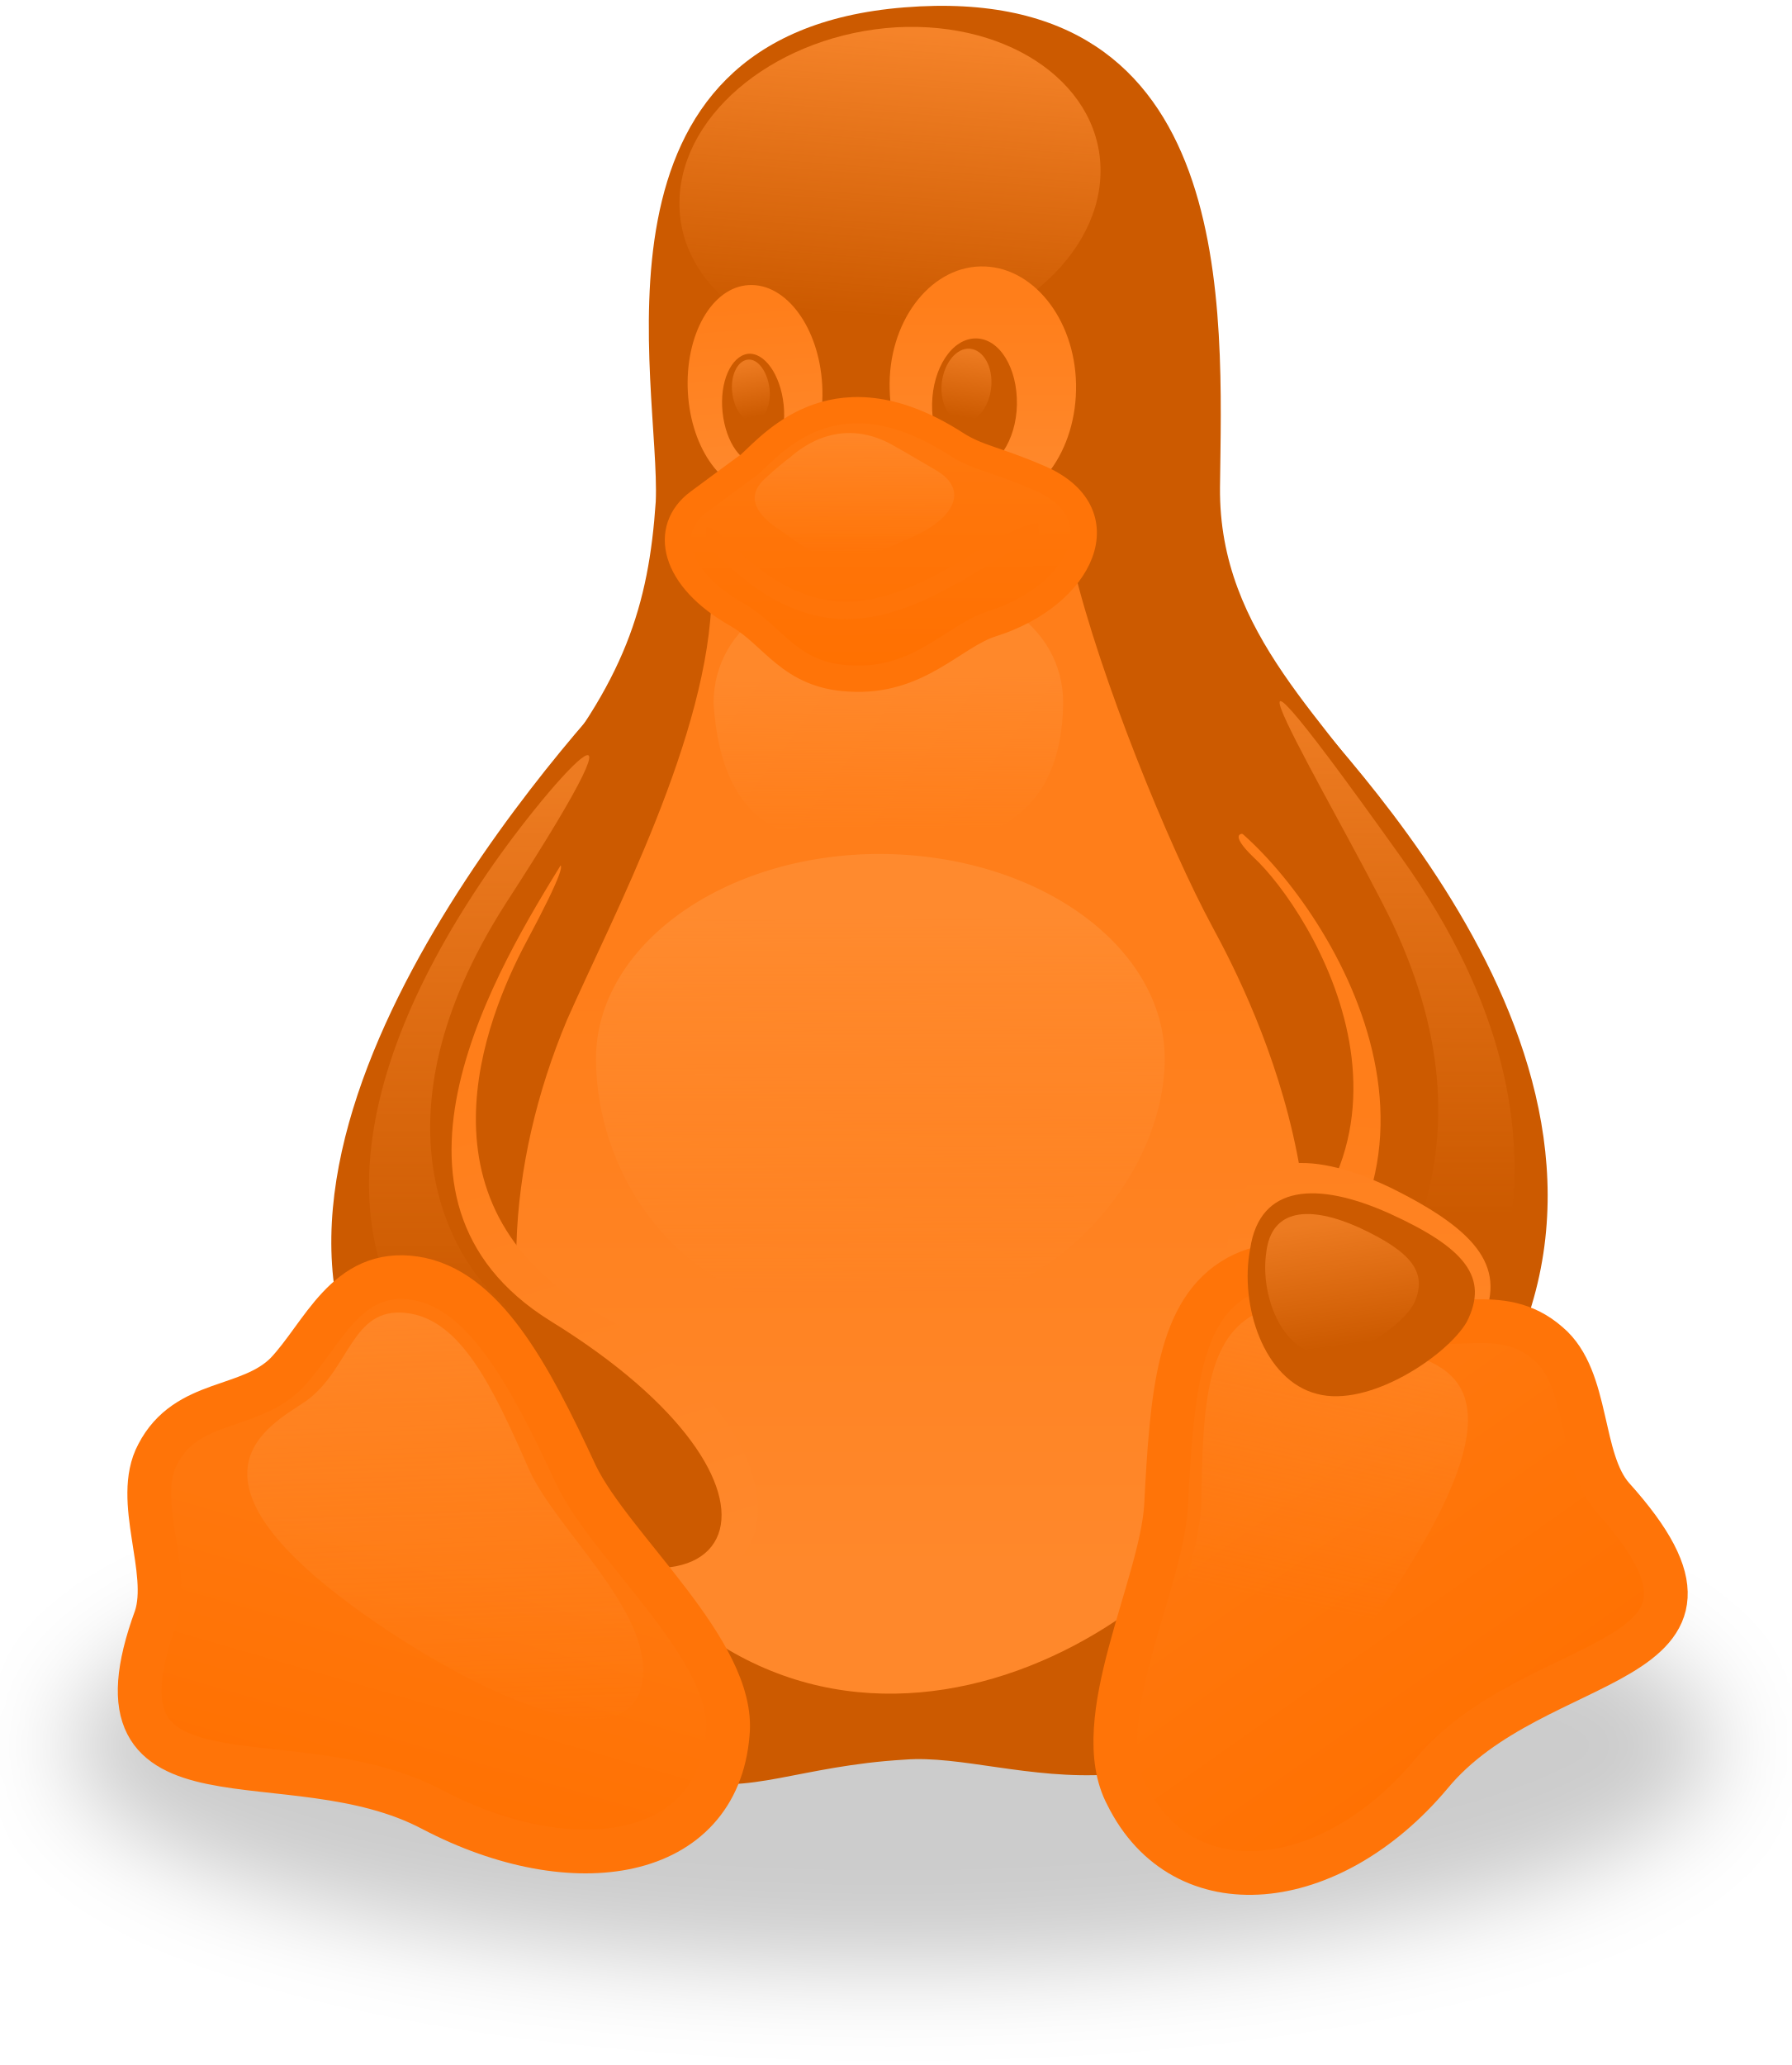
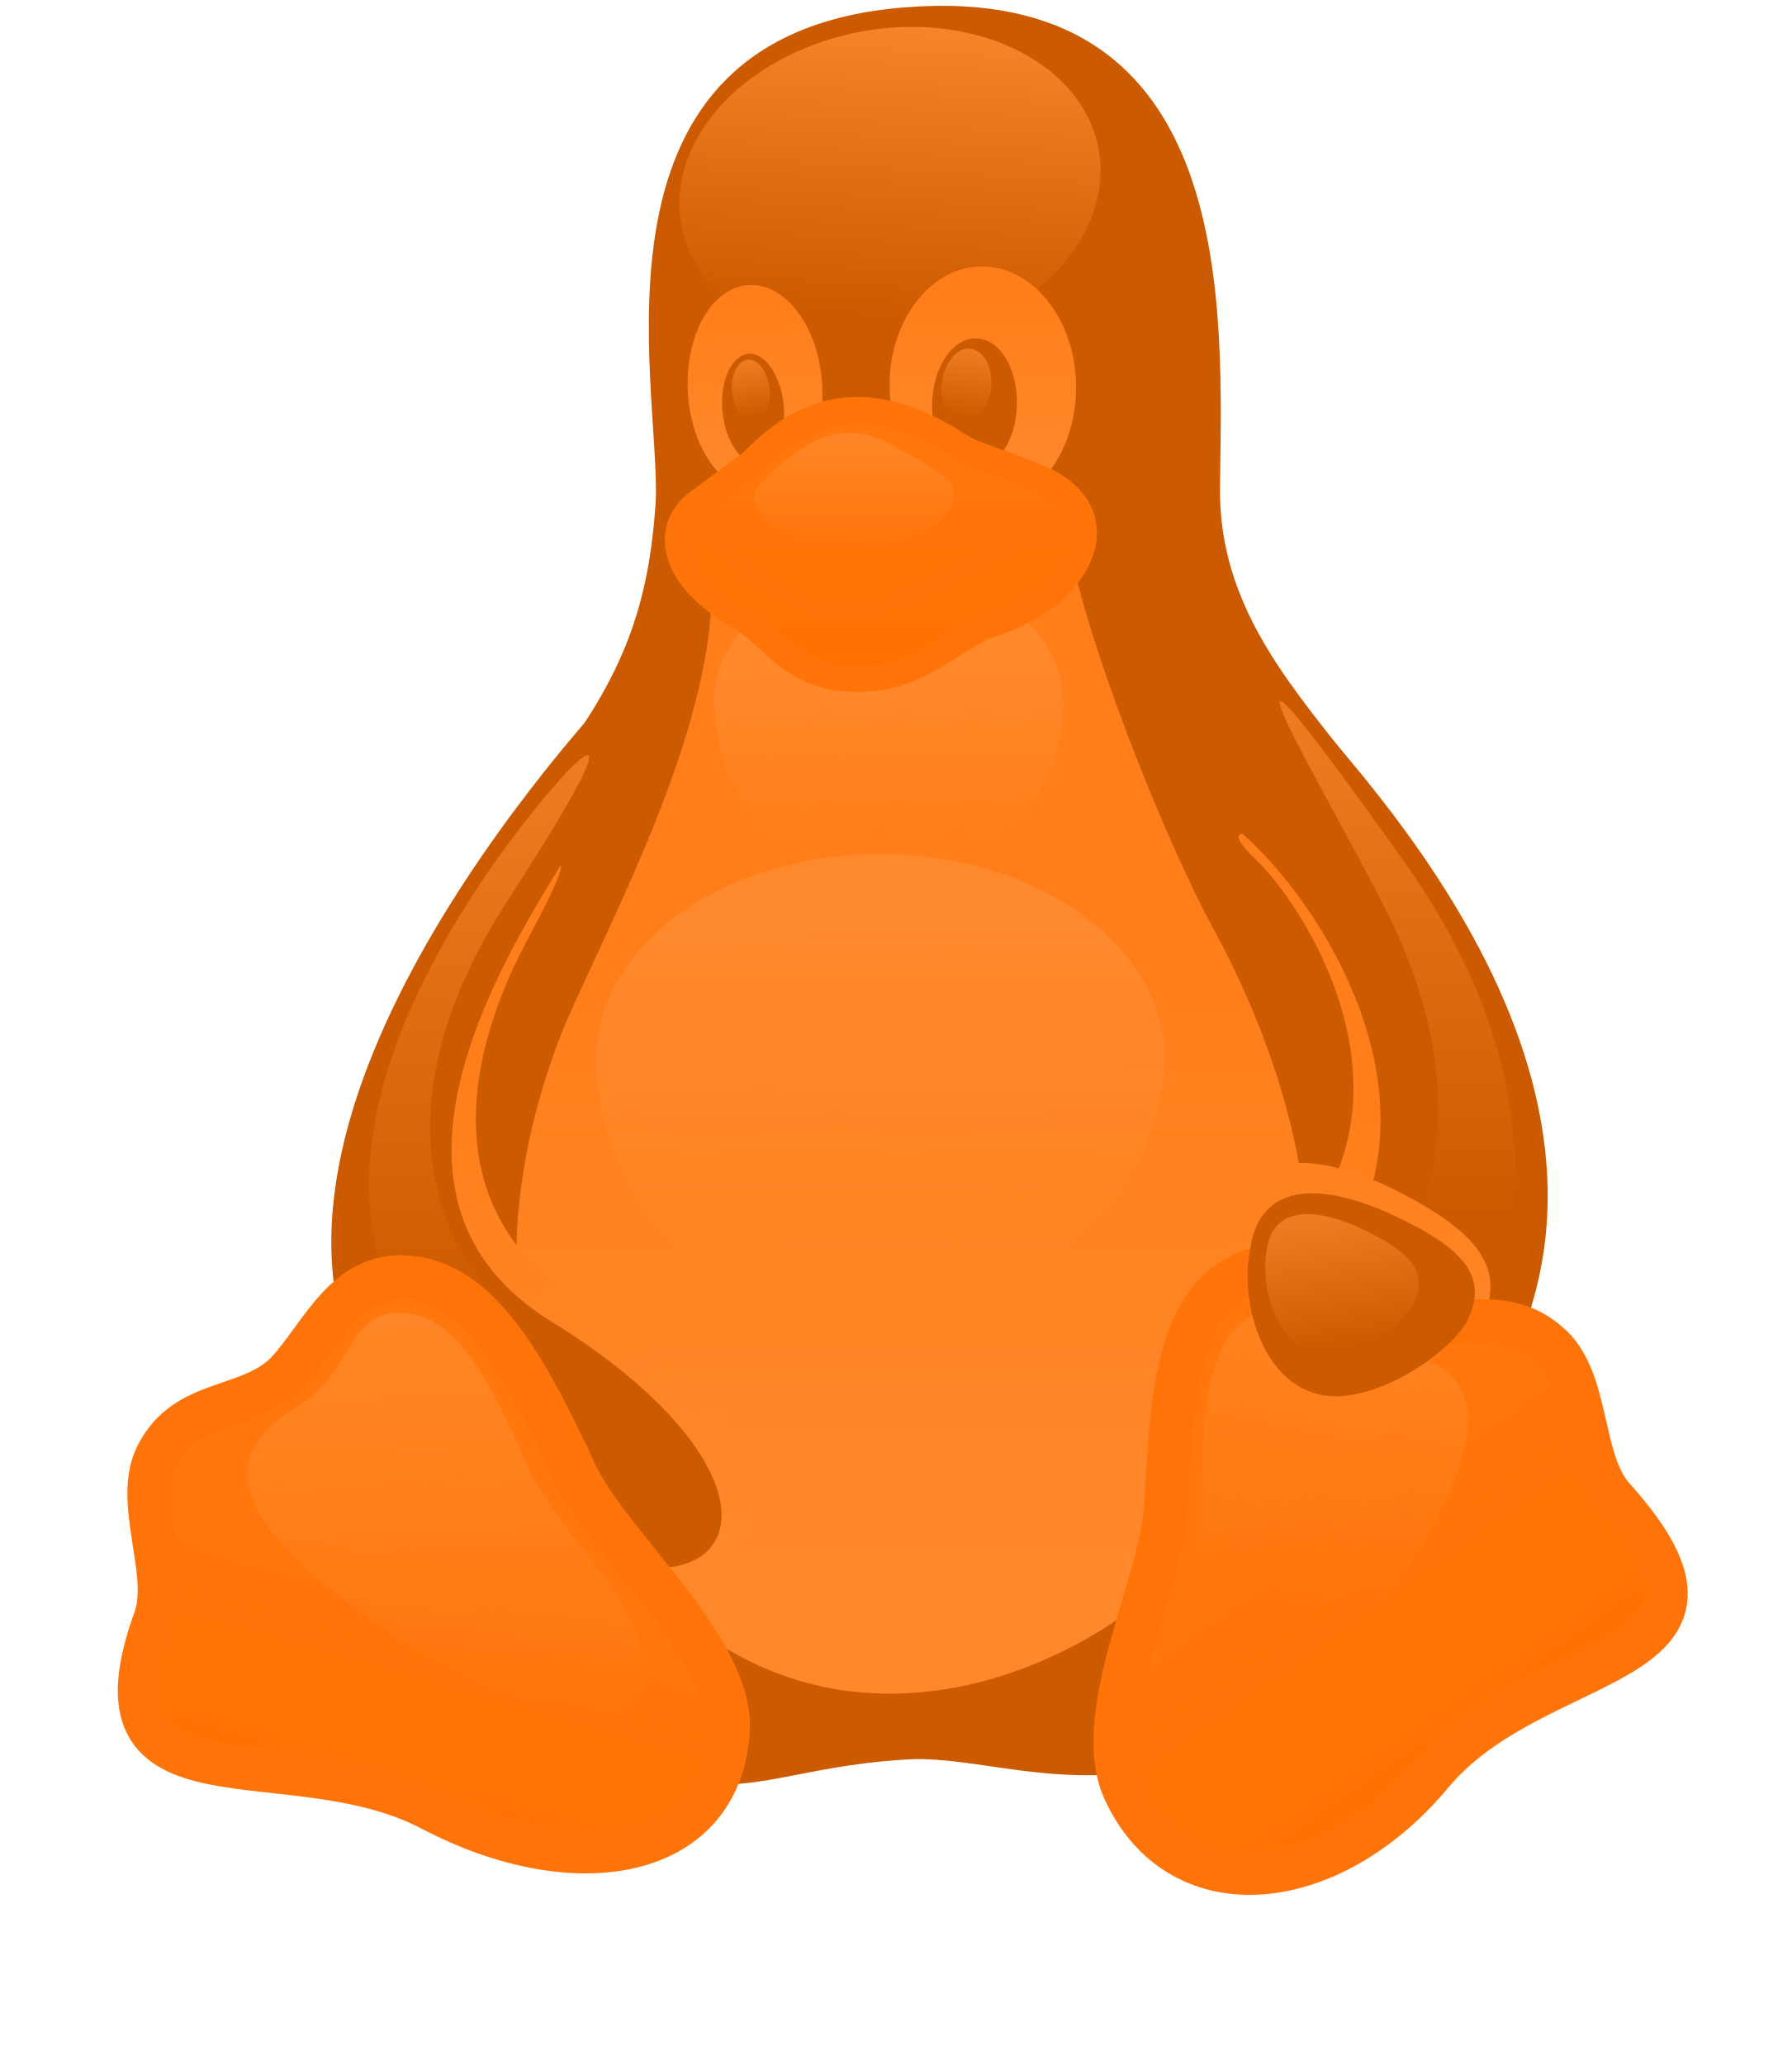
<svg xmlns="http://www.w3.org/2000/svg" width="256px" height="295px" viewBox="0 0 256 295" version="1.1" preserveAspectRatio="xMidYMid">
  <defs>
-     <filter x="-50%" y="-50%" width="200%" height="200%" filterUnits="objectBoundingBox" id="filter-1">
-       <feOffset dx="0" dy="0" in="SourceAlpha" result="shadowOffsetOuter1" />
-       <feGaussianBlur stdDeviation="6.5" in="shadowOffsetOuter1" result="shadowBlurOuter1" />
-     </filter>
    <linearGradient x1="48.548%" y1="115.276%" x2="51.047%" y2="41.364%" id="linearGradient-2">
      <stop stop-color="#ff882b" offset="0%" />
      <stop stop-color="#ff7e1a" offset="100%" />
    </linearGradient>
    <linearGradient x1="54.407%" y1="2.404%" x2="46.175%" y2="90.542%" id="linearGradient-3">
      <stop stop-color="#ff8d33" stop-opacity="0.8" offset="0%" />
      <stop stop-color="#ff8d33" stop-opacity="0" offset="100%" />
    </linearGradient>
    <linearGradient x1="51.86%" y1="88.248%" x2="47.947%" y2="9.748%" id="linearGradient-4">
      <stop stop-color="#ff882b" offset="0%" />
      <stop stop-color="#ff7e1a" offset="100%" />
    </linearGradient>
    <linearGradient x1="49.925%" y1="85.49%" x2="49.924%" y2="13.811%" id="linearGradient-5">
      <stop stop-color="#ff882b" offset="0%" />
      <stop stop-color="#ff7e1a" offset="100%" />
    </linearGradient>
    <linearGradient x1="53.901%" y1="3.102%" x2="45.956%" y2="93.895%" id="linearGradient-6">
      <stop stop-color="#ff8d33" stop-opacity="0.65" offset="0%" />
      <stop stop-color="#ff8d33" stop-opacity="0" offset="100%" />
    </linearGradient>
    <linearGradient x1="45.593%" y1="5.475%" x2="54.811%" y2="93.524%" id="linearGradient-7">
      <stop stop-color="#ff8d33" stop-opacity="0.65" offset="0%" />
      <stop stop-color="#ff8d33" stop-opacity="0" offset="100%" />
    </linearGradient>
    <linearGradient x1="49.984%" y1="89.845%" x2="49.984%" y2="40.632%" id="linearGradient-8">
      <stop stop-color="#ff882b" offset="0%" />
      <stop stop-color="#ff7e1a" offset="100%" />
    </linearGradient>
    <linearGradient x1="53.505%" y1="99.975%" x2="42.746%" y2="23.545%" id="linearGradient-9">
      <stop stop-color="#ff882b" offset="0%" />
      <stop stop-color="#ff7e1a" offset="100%" />
    </linearGradient>
    <linearGradient x1="49.841%" y1="13.229%" x2="50.241%" y2="94.673%" id="linearGradient-10">
      <stop stop-color="#ff8d33" stop-opacity="0.8" offset="0%" />
      <stop stop-color="#ff8d33" stop-opacity="0" offset="100%" />
    </linearGradient>
    <linearGradient x1="49.927%" y1="37.327%" x2="50.727%" y2="92.782%" id="linearGradient-11">
      <stop stop-color="#ff8d33" stop-opacity="0.65" offset="0%" />
      <stop stop-color="#ff8d33" stop-opacity="0" offset="100%" />
    </linearGradient>
    <linearGradient x1="49.876%" y1="2.299%" x2="49.876%" y2="81.204%" id="linearGradient-12">
      <stop stop-color="#ff8d33" stop-opacity="0.65" offset="0%" />
      <stop stop-color="#ff8d33" stop-opacity="0" offset="100%" />
    </linearGradient>
    <linearGradient x1="49.833%" y1="2.272%" x2="49.824%" y2="71.799%" id="linearGradient-13">
      <stop stop-color="#ff8d33" stop-opacity="0.65" offset="0%" />
      <stop stop-color="#ff8d33" stop-opacity="0" offset="100%" />
    </linearGradient>
    <linearGradient x1="53.467%" y1="48.921%" x2="38.949%" y2="98.1%" id="linearGradient-14">
      <stop stop-color="#ff770d" offset="0%" />
      <stop stop-color="#ff7000" offset="100%" />
    </linearGradient>
    <linearGradient x1="52.373%" y1="143.009%" x2="47.579%" y2="-64.622%" id="linearGradient-15">
      <stop stop-color="#ff882b" offset="0%" />
      <stop stop-color="#ff7e1a" offset="100%" />
    </linearGradient>
    <linearGradient x1="30.581%" y1="34.024%" x2="65.887%" y2="89.175%" id="linearGradient-16">
      <stop stop-color="#ff770d" offset="0%" />
      <stop stop-color="#ff7000" offset="100%" />
    </linearGradient>
    <linearGradient x1="59.572%" y1="-17.216%" x2="48.361%" y2="66.118%" id="linearGradient-17">
      <stop stop-color="#ff8d33" stop-opacity="0.65" offset="0%" />
      <stop stop-color="#ff8d33" stop-opacity="0" offset="100%" />
    </linearGradient>
    <linearGradient x1="47.769%" y1="1.565%" x2="51.373%" y2="104.313%" id="linearGradient-18">
      <stop stop-color="#ff8d33" stop-opacity="0.65" offset="0%" />
      <stop stop-color="#ff8d33" stop-opacity="0" offset="100%" />
    </linearGradient>
    <linearGradient x1="43.55%" y1="4.533%" x2="57.114%" y2="92.827%" id="linearGradient-19">
      <stop stop-color="#ff8d33" stop-opacity="0.65" offset="0%" />
      <stop stop-color="#ff8d33" stop-opacity="0" offset="100%" />
    </linearGradient>
    <linearGradient x1="49.733%" y1="17.609%" x2="50.558%" y2="99.385%" id="linearGradient-20">
      <stop stop-color="#ff770d" offset="0%" />
      <stop stop-color="#ff7000" offset="100%" />
    </linearGradient>
    <linearGradient x1="50.17%" y1="2.89%" x2="49.68%" y2="94.17%" id="linearGradient-21">
      <stop stop-color="#ff8d33" stop-opacity="0.65" offset="0%" />
      <stop stop-color="#ff8d33" stop-opacity="0" offset="100%" />
    </linearGradient>
  </defs>
  <g fill="none">
    <g transform="translate(10, 0)">
-       <path d="M235.125,249.359 C235.125,266.714 182.508,280.856 117.585,280.856 C52.662,280.856 0.044,266.806 0.044,249.359 L0.044,249.359 C0.044,232.003 52.662,217.861 117.585,217.861 C182.508,217.861 235.034,232.003 235.125,249.359 L235.125,249.359 L235.125,249.359 Z" fill="#cc5a00" fill-opacity="0.2" filter="url(#filter-1)" />
      <path d="M53.213,215.474 C41.826,199.128 39.622,145.868 66.16,113.085 C79.292,97.382 82.69,86.454 83.7,71.67 C84.434,54.865 71.854,4.819 119.237,1.054 C167.264,-2.803 164.601,44.58 164.325,69.65 C164.142,90.77 179.844,102.8 190.68,119.329 C210.607,149.633 208.954,201.791 186.915,230.075 C158.999,265.429 135.124,250.093 119.237,251.379 C89.485,253.124 88.475,268.918 53.213,215.474 L53.213,215.474 Z" fill="#cc5a00" />
      <path d="M169.101,122.451 C177.365,130.073 198.761,164.142 164.876,185.446 C152.939,192.884 175.529,221.167 186.364,207.485 C205.557,182.875 193.343,143.572 181.773,129.522 C174.059,119.605 162.122,115.748 169.101,122.451 L169.101,122.451 Z" fill="url(#linearGradient-2)" />
      <path d="M166.805,117.86 C180.395,128.879 205.097,167.447 169.009,192.608 C157.163,200.414 179.477,225.116 192.058,212.535 C235.676,168.641 190.956,118.227 175.529,100.871 C161.754,85.72 149.541,104.361 166.805,117.86 L166.805,117.86 Z" stroke="#cc5a00" stroke-width="0.977" fill="#cc5a00" />
      <path d="M147.245,25.021 C146.786,37.601 132.92,48.529 116.299,49.539 C99.678,50.549 86.638,40.999 87.097,28.419 L87.097,28.419 C87.557,15.838 101.423,4.91 118.044,3.9 C134.665,2.982 147.704,12.44 147.245,25.021 L147.245,25.021 L147.245,25.021 Z" fill="url(#linearGradient-3)" />
      <path d="M107.483,54.957 C107.943,63.13 104.086,70.017 98.76,70.292 C93.434,70.568 88.75,64.232 88.291,56.059 L88.291,56.059 C87.832,47.886 91.689,40.999 97.015,40.724 C102.341,40.448 107.024,46.784 107.483,54.957 L107.483,54.957 L107.483,54.957 Z" fill="url(#linearGradient-4)" />
      <path d="M117.125,55.6 C117.309,65.058 123.462,72.588 130.808,72.405 C138.154,72.221 143.939,64.415 143.756,54.865 L143.756,54.865 C143.572,45.407 137.42,37.877 130.073,38.061 C122.727,38.244 116.85,46.142 117.125,55.6 L117.125,55.6 L117.125,55.6 Z" fill="url(#linearGradient-5)" />
      <path d="M123.186,57.712 C123.094,62.946 125.665,67.17 129.063,67.17 C132.369,67.17 135.216,62.946 135.308,57.804 L135.308,57.804 C135.399,52.57 132.828,48.345 129.43,48.345 C126.033,48.345 123.278,52.57 123.186,57.712 L123.186,57.712 L123.186,57.712 Z" fill="#cc5a00" />
      <path d="M101.974,57.804 C102.433,62.12 100.78,65.793 98.392,66.16 C96.005,66.436 93.709,63.222 93.25,58.906 L93.25,58.906 C92.791,54.59 94.444,50.917 96.831,50.549 C99.219,50.274 101.515,53.488 101.974,57.804 L101.974,57.804 L101.974,57.804 Z" fill="#cc5a00" />
      <path d="M124.564,54.773 C124.288,57.712 125.665,60.099 127.594,60.283 C129.522,60.467 131.359,58.171 131.634,55.324 L131.634,55.324 C131.91,52.386 130.532,49.998 128.604,49.815 C126.676,49.631 124.839,51.927 124.564,54.773 L124.564,54.773 L124.564,54.773 Z" fill="url(#linearGradient-6)" />
      <path d="M99.953,55.508 C100.229,57.896 99.219,60.008 97.75,60.191 C96.28,60.375 94.903,58.538 94.627,56.059 L94.627,56.059 C94.352,53.671 95.362,51.559 96.831,51.376 C98.301,51.192 99.678,53.12 99.953,55.508 L99.953,55.508 L99.953,55.508 Z" fill="url(#linearGradient-7)" />
      <path d="M71.027,145.684 C77.547,130.899 91.413,104.912 91.689,84.801 C91.689,68.823 139.532,64.966 143.388,80.945 C147.245,96.923 156.979,120.798 163.223,132.369 C169.468,143.847 187.558,180.487 168.274,212.443 C150.918,240.727 98.301,263.133 70.201,208.587 C60.651,189.67 62.395,166.254 71.027,145.684 L71.027,145.684 Z" fill="url(#linearGradient-8)" />
      <path d="M65.15,134.664 C59.549,145.225 47.978,172.957 76.262,188.109 C106.657,204.271 106.565,237.421 70.017,221.626 C36.592,207.393 51.376,149.724 60.743,135.95 C66.803,126.308 75.986,114.462 65.15,134.664 L65.15,134.664 Z" fill="url(#linearGradient-9)" />
      <path d="M69.925,122.727 C61.018,137.236 39.714,171.396 68.273,189.211 C106.657,212.811 95.821,236.319 60.743,215.106 C11.339,185.538 54.774,125.849 74.517,103.075 C97.107,77.547 78.833,107.759 69.925,122.727 L69.925,122.727 Z" stroke="#cc5a00" stroke-width="1.25" fill="#cc5a00" />
      <path d="M156.428,151.285 C156.428,167.447 140.909,188.384 114.279,188.201 C86.822,188.384 75.16,167.447 75.16,151.285 C75.16,135.124 93.342,121.992 115.748,121.992 C138.246,122.084 156.428,135.124 156.428,151.285 L156.428,151.285 Z" fill="url(#linearGradient-10)" />
      <path d="M141.919,100.504 C141.644,117.217 130.716,121.166 116.942,121.166 C103.167,121.166 93.158,118.686 91.964,100.504 C91.964,89.117 103.167,82.506 116.942,82.506 C130.716,82.414 141.919,89.026 141.919,100.504 L141.919,100.504 Z" fill="url(#linearGradient-11)" />
      <path d="M58.63,126.216 C67.63,112.534 86.638,91.505 62.212,129.155 C42.377,160.193 54.866,180.12 61.294,185.629 C79.843,202.159 79.108,213.27 64.508,204.546 C33.194,185.905 39.714,154.499 58.63,126.216 L58.63,126.216 Z" fill="url(#linearGradient-12)" />
      <path d="M188.936,131.818 C181.13,115.748 156.336,74.976 190.129,122.359 C220.892,165.243 199.312,195.088 195.455,198.026 C191.599,200.965 178.651,206.934 182.416,196.557 C186.273,186.18 205.373,166.529 188.936,131.818 L188.936,131.818 Z" fill="url(#linearGradient-13)" />
      <path d="M51.835,258.542 C31.266,247.614 1.421,260.654 12.257,231.085 C14.461,224.381 9.043,214.28 12.532,207.76 C16.665,199.771 25.572,201.516 30.898,196.19 C36.132,190.68 39.438,181.13 49.264,182.599 C58.998,184.068 65.518,196.006 72.313,210.699 C77.364,221.167 95.178,235.952 93.985,247.706 C92.515,265.704 72.037,269.102 51.835,258.542 L51.835,258.542 Z" stroke="#ff7408" stroke-width="6.25" fill="url(#linearGradient-14)" />
      <path d="M201.608,189.119 C198.486,194.996 185.446,204.454 176.722,201.975 C167.907,199.587 163.866,186.18 165.611,175.987 C167.264,164.601 176.722,163.958 188.66,169.651 C201.516,175.987 205.373,181.313 201.608,189.119 L201.608,189.119 Z" fill="url(#linearGradient-15)" />
      <path d="M194.445,253.491 C209.505,235.217 243.023,238.982 220.433,213.913 C215.658,208.495 217.127,196.924 211.25,191.966 C204.363,185.905 196.741,190.864 189.762,187.742 C182.783,184.344 175.437,177.824 166.897,182.415 C158.357,187.099 157.438,199.22 156.612,215.198 C155.877,226.677 145.409,245.869 151.01,256.429 C159.091,272.775 180.12,270.571 194.445,253.491 L194.445,253.491 Z" stroke="#ff7408" stroke-width="6.251" fill="url(#linearGradient-16)" />
      <path d="M187.925,229.064 C211.25,194.629 193.894,194.904 188.017,192.241 C182.14,189.486 175.988,184.068 169.101,187.833 C162.213,191.69 161.846,201.608 161.662,214.647 C161.387,224.014 153.581,239.717 158.265,248.44 C163.958,258.633 177.732,243.849 187.925,229.064 L187.925,229.064 Z" fill="url(#linearGradient-17)" />
      <path d="M47.06,234.023 C12.165,211.433 28.511,203.72 33.745,200.138 C40.081,195.547 40.173,186.731 47.978,187.558 C55.784,188.384 60.375,198.026 65.609,209.964 C69.466,218.504 82.873,229.891 81.863,239.717 C80.578,251.287 62.12,243.665 47.06,234.023 L47.06,234.023 Z" fill="url(#linearGradient-18)" />
      <path d="M199.588,188.843 C196.833,193.619 185.63,201.149 178.192,199.128 C170.57,197.2 167.08,186.456 168.641,178.375 C170.019,169.192 178.192,168.733 188.476,173.324 C199.404,178.283 202.802,182.507 199.588,188.843 L199.588,188.843 Z" fill="#cc5a00" />
      <path d="M192.058,186.18 C190.313,189.486 182.967,194.72 177.824,193.343 C172.682,191.966 170.111,184.528 170.937,178.926 C171.672,172.59 177.181,172.222 184.16,175.345 C191.69,178.834 194.078,181.773 192.058,186.18 L192.058,186.18 Z" fill="url(#linearGradient-19)" />
      <path d="M97.107,66.344 C100.78,62.946 109.687,52.57 126.584,63.405 C129.706,65.426 132.277,65.609 138.246,68.18 C150.276,73.139 144.582,85.077 131.726,89.117 C126.216,90.862 121.258,97.566 111.34,96.923 C102.8,96.464 100.596,90.862 95.362,87.832 C86.087,82.598 84.71,75.527 89.76,71.762 C94.811,67.997 96.739,66.619 97.107,66.344 L97.107,66.344 Z" stroke="#ff7408" stroke-width="3.75" fill="url(#linearGradient-20)" />
      <path d="M138.43,75.986 C133.379,76.261 122.451,87.189 110.973,87.189 C99.494,87.189 92.607,76.537 90.862,76.537" stroke="#ff7408" stroke-width="2.5" />
      <path d="M102.8,65.426 C104.637,63.773 110.422,59.273 118.044,63.864 C119.697,64.783 121.35,65.793 123.737,67.17 C128.604,70.017 126.216,74.149 120.339,76.72 C117.676,77.822 113.269,80.21 109.963,80.026 C106.29,79.659 103.81,77.271 101.423,75.71 C96.923,72.772 97.199,70.292 99.311,68.364 C100.872,66.895 102.616,65.517 102.8,65.426 L102.8,65.426 Z" fill="url(#linearGradient-21)" />
    </g>
  </g>
</svg>
